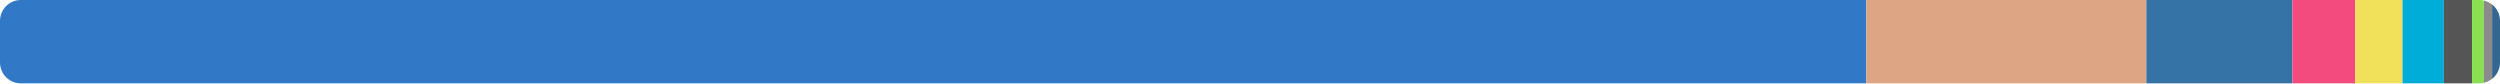
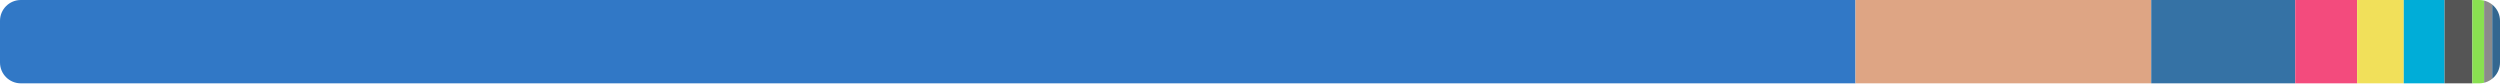
<svg xmlns="http://www.w3.org/2000/svg" width="480" height="16" viewBox="0 0 480 16">
  <clipPath id="r">
    <rect width="480" height="16" rx="4" />
  </clipPath>
  <g clip-path="url(#r)">
-     <rect x="0" y="0" width="358.339" height="16" fill="#3178c6" />
-     <rect x="358.339" y="0" width="53.762" height="16" fill="#dea584" />
-     <rect x="412.1" y="0" width="28.041" height="16" fill="#3572a5" />
-     <rect x="440.141" y="0" width="12.055" height="16" fill="#f34b7d" />
-     <rect x="452.197" y="0" width="9.088" height="16" fill="#f1e05a" />
-     <rect x="461.285" y="0" width="7.943" height="16" fill="#00add8" />
-     <rect x="469.227" y="0" width="5.411" height="16" fill="#555555" />
-     <rect x="474.638" y="0" width="2.266" height="16" fill="#89e051" />
-     <rect x="476.904" y="0" width="1.579" height="16" fill="#8b8b8b" />
-     <rect x="478.484" y="0" width="1.516" height="16" fill="#336790" />
+     <rect x="0" y="0" width="356.253" height="16" fill="#3178c6" />
+     <rect x="356.253" y="0" width="56.784" height="16" fill="#dea584" />
+     <rect x="413.036" y="0" width="27.645" height="16" fill="#3572a5" />
+     <rect x="440.681" y="0" width="11.885" height="16" fill="#f34b7d" />
+     <rect x="452.566" y="0" width="8.959" height="16" fill="#f1e05a" />
+     <rect x="461.525" y="0" width="7.83" height="16" fill="#00add8" />
+     <rect x="469.355" y="0" width="5.334" height="16" fill="#555555" />
+     <rect x="474.69" y="0" width="2.258" height="16" fill="#89e051" />
+     <rect x="476.948" y="0" width="1.557" height="16" fill="#8b8b8b" />
+     <rect x="478.505" y="0" width="1.495" height="16" fill="#336790" />
  </g>
</svg>
